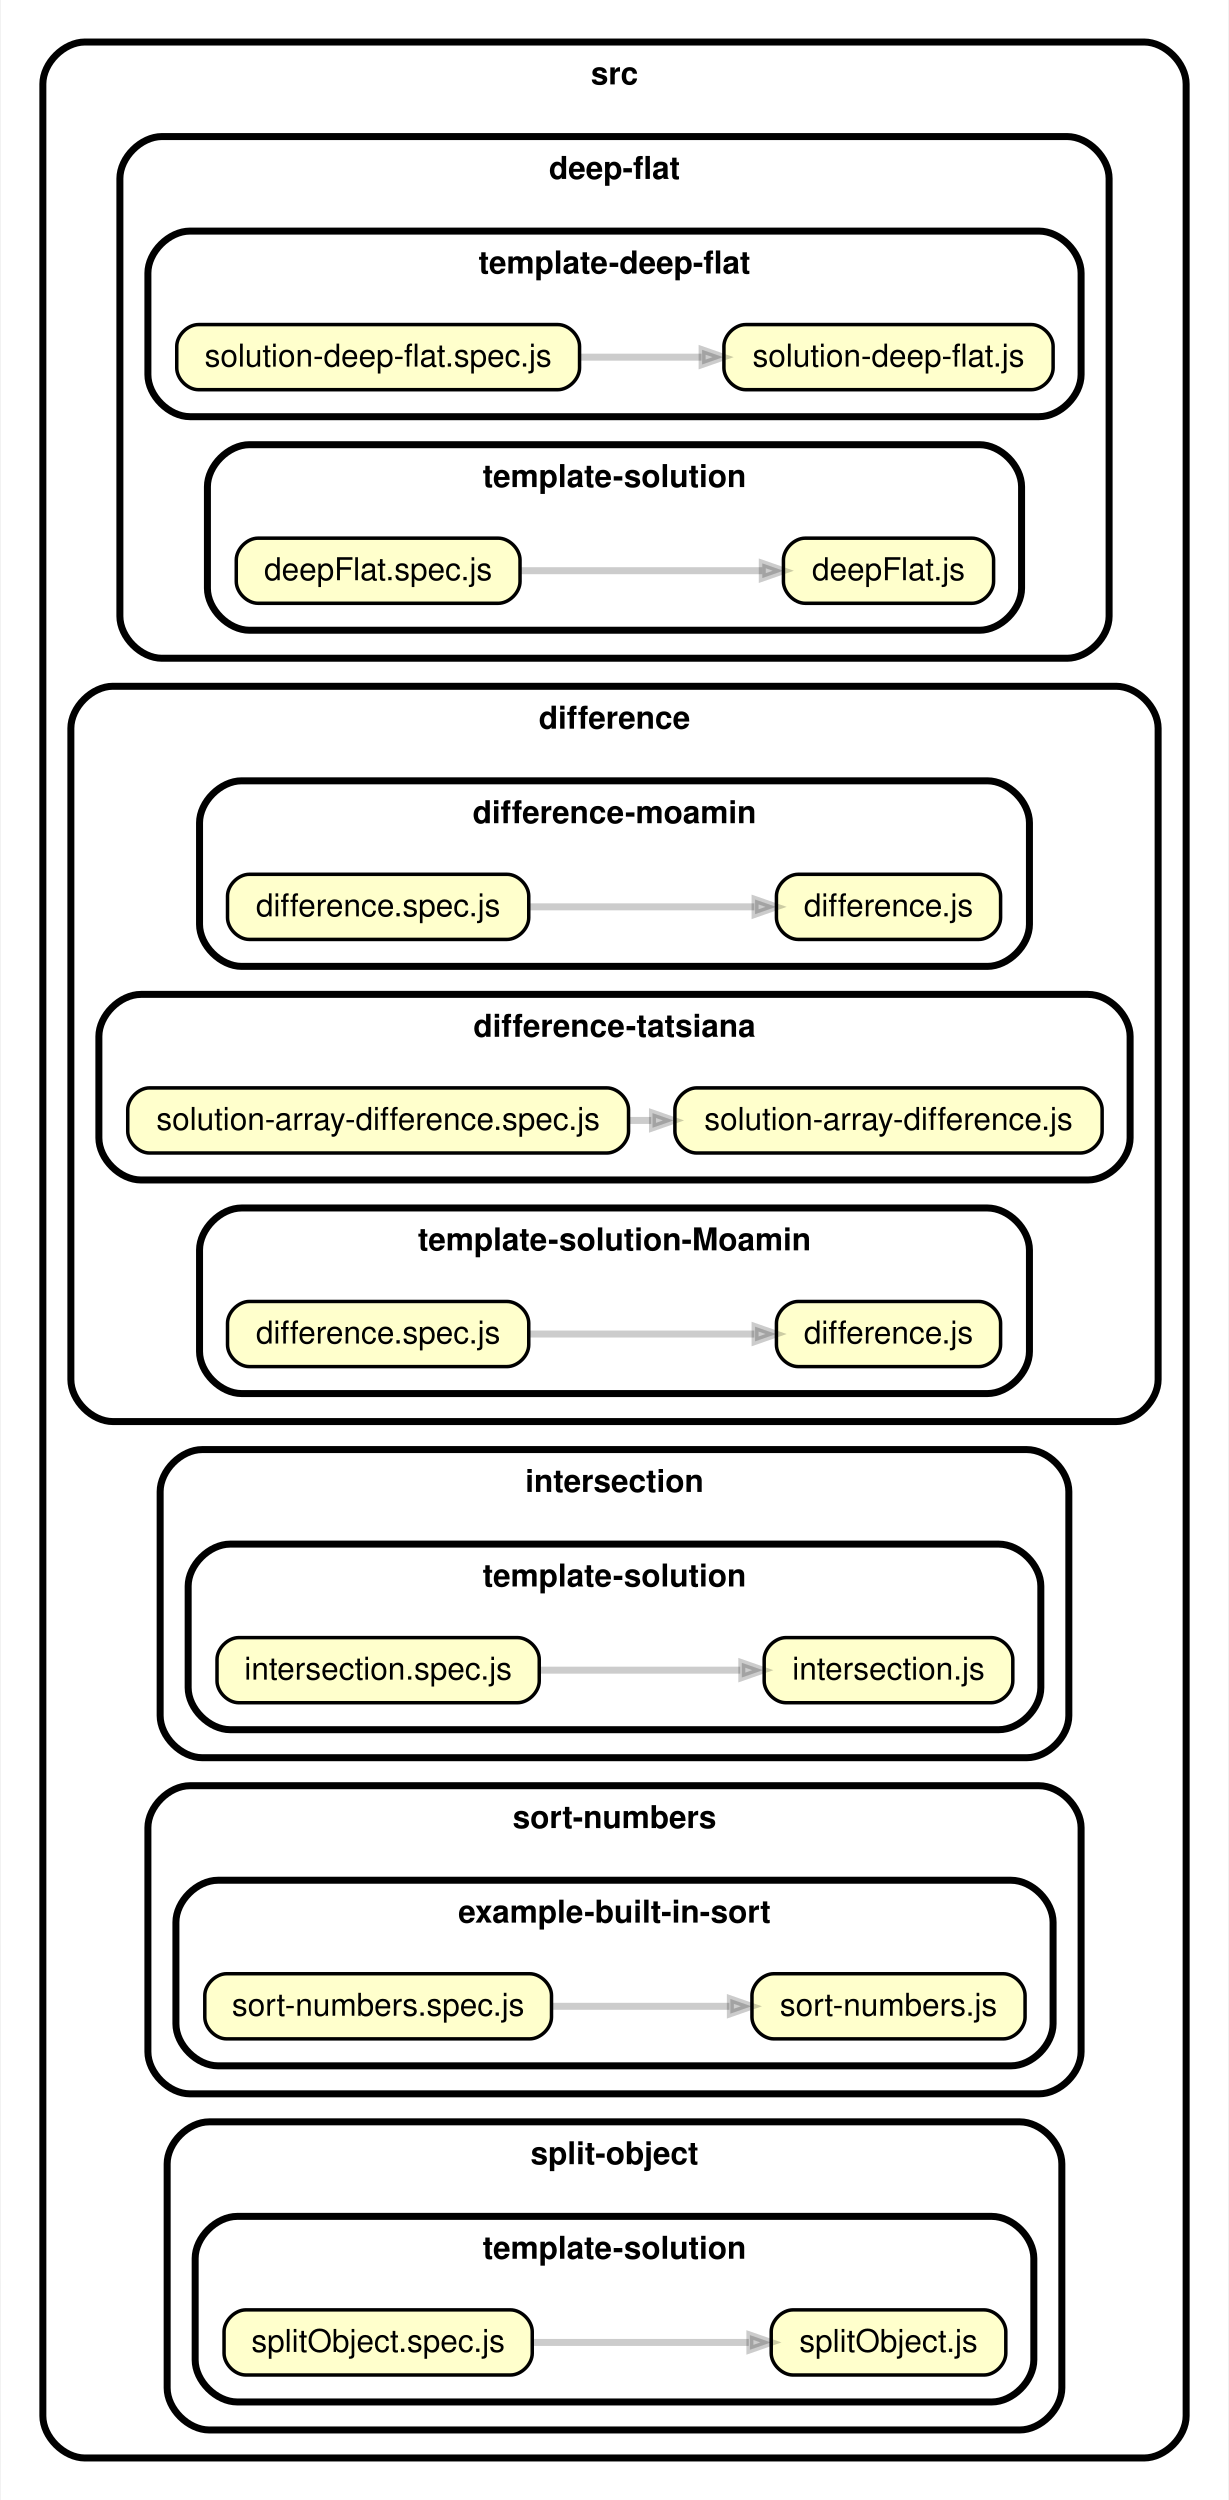
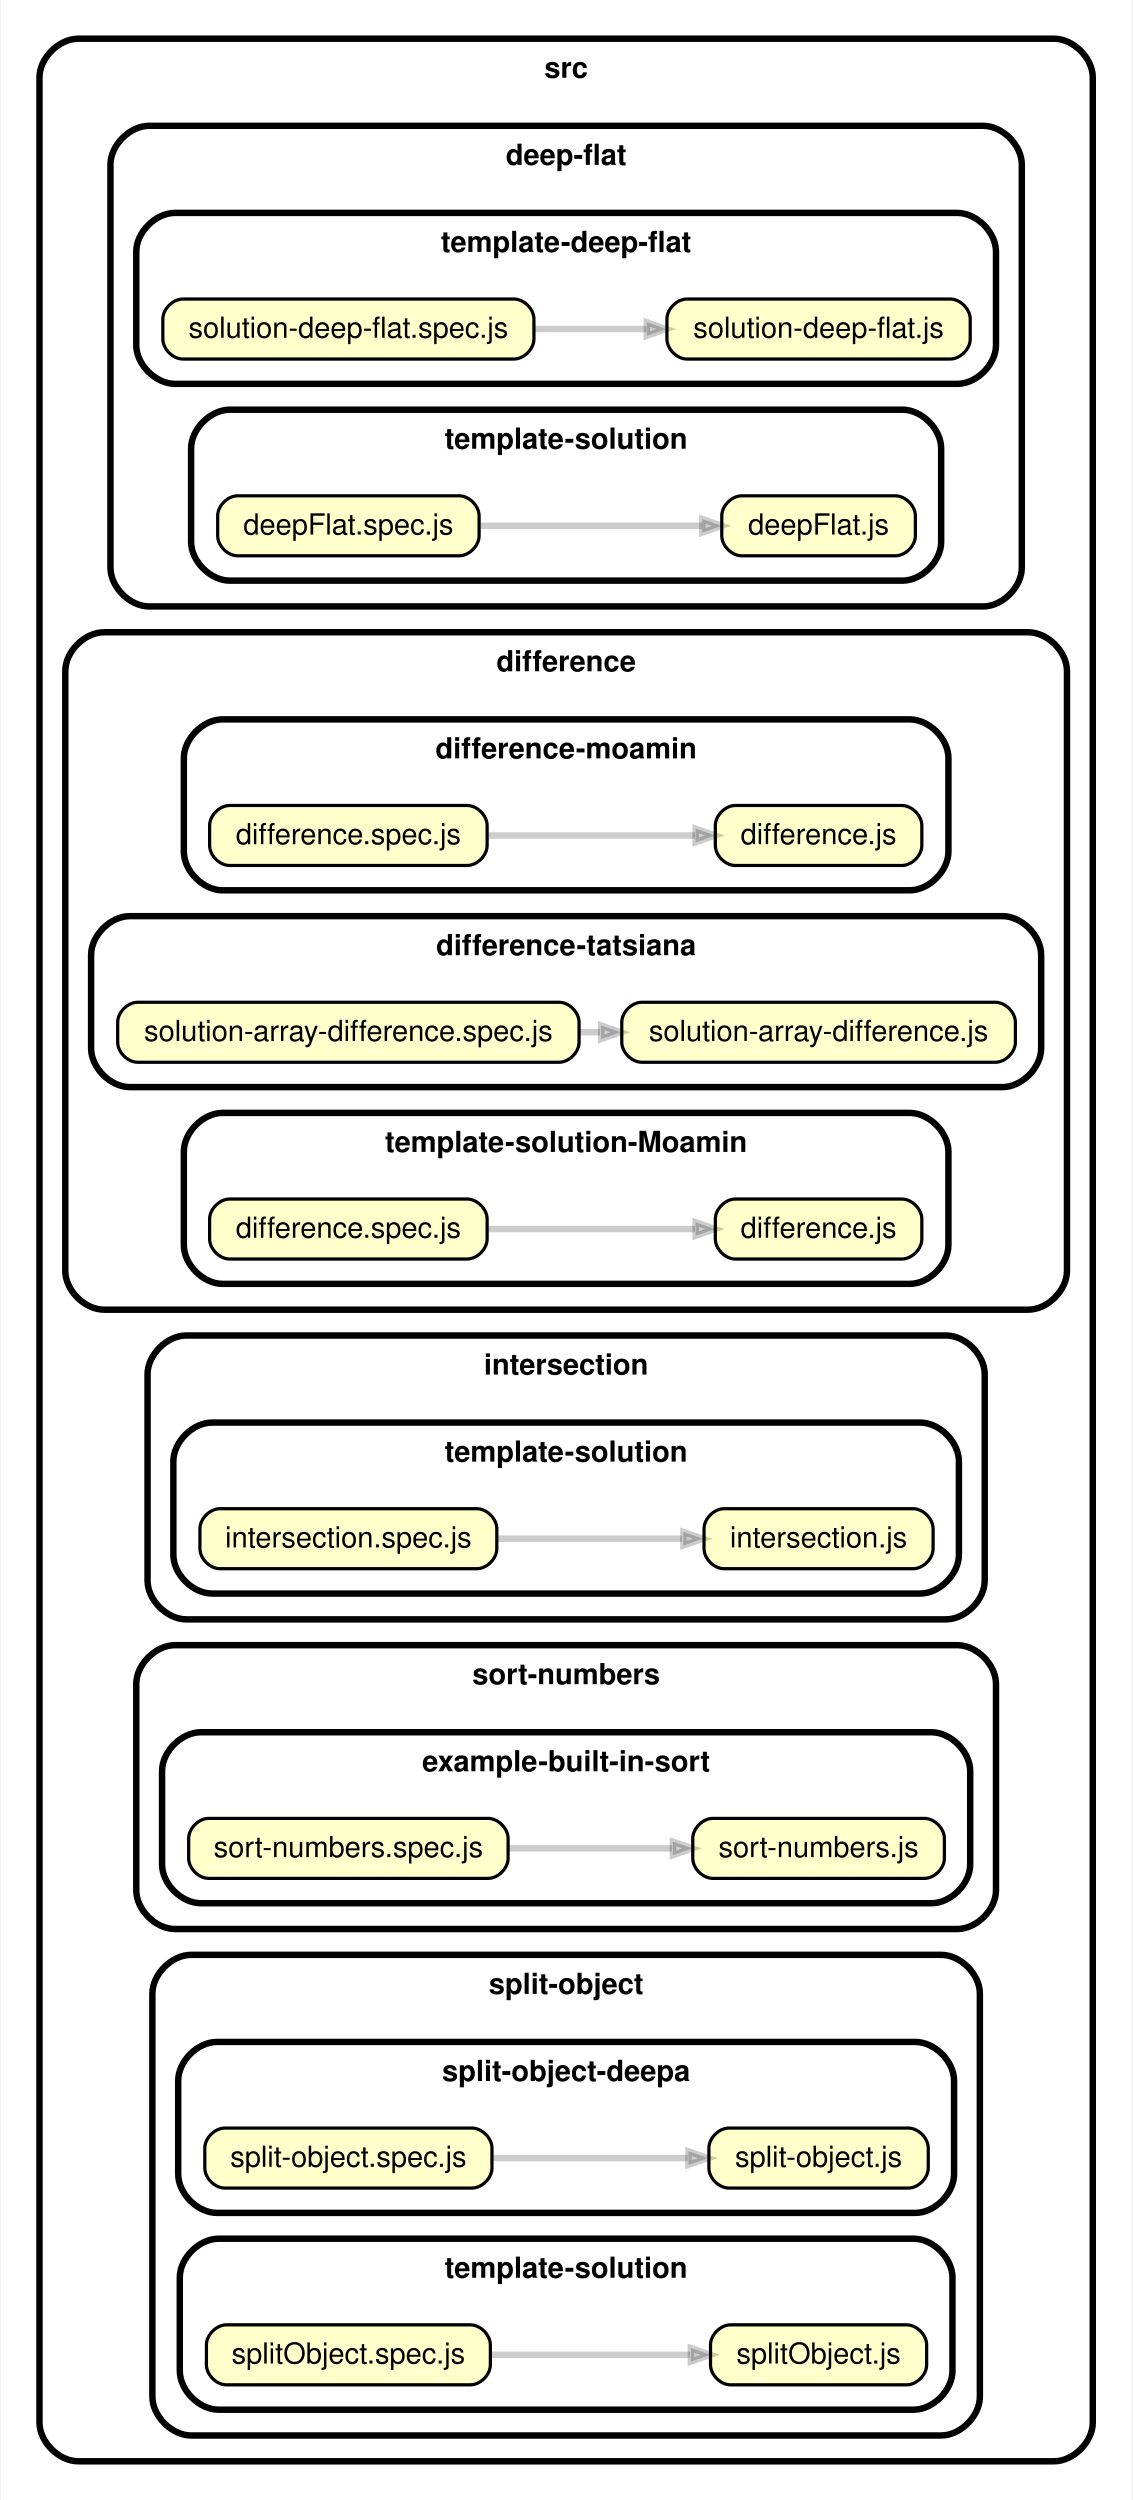
- <svg xmlns="http://www.w3.org/2000/svg" xmlns:xlink="http://www.w3.org/1999/xlink" width="351pt" height="714pt" viewBox="0.00 0.00 350.52 714.00">
-   <g id="graph0" class="graph" transform="scale(1 1) rotate(0) translate(4 710)">
-     <polygon fill="white" stroke="transparent" points="-4,4 -4,-710 346.52,-710 346.52,4 -4,4" />
+ <svg xmlns="http://www.w3.org/2000/svg" xmlns:xlink="http://www.w3.org/1999/xlink" width="351pt" height="775pt" viewBox="0.00 0.00 350.52 775.00">
+   <g id="graph0" class="graph" transform="scale(1 1) rotate(0) translate(4 771)">
+     <polygon fill="white" stroke="transparent" points="-4,4 -4,-771 346.52,-771 346.52,4 -4,4" />
    <g id="clust1" class="cluster">
-       <path fill="#ffffff" stroke="black" stroke-width="2" d="M20,-8C20,-8 322.52,-8 322.52,-8 328.52,-8 334.52,-14 334.52,-20 334.52,-20 334.52,-686 334.52,-686 334.52,-692 328.52,-698 322.52,-698 322.52,-698 20,-698 20,-698 14,-698 8,-692 8,-686 8,-686 8,-20 8,-20 8,-14 14,-8 20,-8" />
-       <text text-anchor="middle" x="171.26" y="-685.9" font-family="Helvetica,sans-Serif" font-weight="bold" font-size="9.00">src</text>
+       <path fill="#ffffff" stroke="black" stroke-width="2" d="M20,-8C20,-8 322.52,-8 322.52,-8 328.52,-8 334.52,-14 334.52,-20 334.52,-20 334.52,-747 334.52,-747 334.52,-753 328.52,-759 322.52,-759 322.52,-759 20,-759 20,-759 14,-759 8,-753 8,-747 8,-747 8,-20 8,-20 8,-14 14,-8 20,-8" />
+       <text text-anchor="middle" x="171.26" y="-746.9" font-family="Helvetica,sans-Serif" font-weight="bold" font-size="9.00">src</text>
    </g>
    <g id="clust2" class="cluster">
-       <path fill="#ffffff" stroke="black" stroke-width="2" d="M42,-522C42,-522 300.52,-522 300.52,-522 306.52,-522 312.52,-528 312.52,-534 312.52,-534 312.52,-659 312.52,-659 312.52,-665 306.52,-671 300.52,-671 300.52,-671 42,-671 42,-671 36,-671 30,-665 30,-659 30,-659 30,-534 30,-534 30,-528 36,-522 42,-522" />
-       <text text-anchor="middle" x="171.26" y="-658.9" font-family="Helvetica,sans-Serif" font-weight="bold" font-size="9.00">deep-flat</text>
+       <path fill="#ffffff" stroke="black" stroke-width="2" d="M42,-583C42,-583 300.52,-583 300.52,-583 306.52,-583 312.52,-589 312.52,-595 312.52,-595 312.52,-720 312.52,-720 312.52,-726 306.52,-732 300.52,-732 300.52,-732 42,-732 42,-732 36,-732 30,-726 30,-720 30,-720 30,-595 30,-595 30,-589 36,-583 42,-583" />
+       <text text-anchor="middle" x="171.26" y="-719.9" font-family="Helvetica,sans-Serif" font-weight="bold" font-size="9.00">deep-flat</text>
    </g>
    <g id="clust3" class="cluster">
-       <path fill="#ffffff" stroke="black" stroke-width="2" d="M50,-591C50,-591 292.52,-591 292.52,-591 298.52,-591 304.52,-597 304.52,-603 304.52,-603 304.52,-632 304.52,-632 304.52,-638 298.52,-644 292.52,-644 292.52,-644 50,-644 50,-644 44,-644 38,-638 38,-632 38,-632 38,-603 38,-603 38,-597 44,-591 50,-591" />
-       <text text-anchor="middle" x="171.26" y="-631.9" font-family="Helvetica,sans-Serif" font-weight="bold" font-size="9.00">template-deep-flat</text>
+       <path fill="#ffffff" stroke="black" stroke-width="2" d="M50,-652C50,-652 292.52,-652 292.52,-652 298.52,-652 304.52,-658 304.52,-664 304.52,-664 304.52,-693 304.52,-693 304.52,-699 298.52,-705 292.52,-705 292.52,-705 50,-705 50,-705 44,-705 38,-699 38,-693 38,-693 38,-664 38,-664 38,-658 44,-652 50,-652" />
+       <text text-anchor="middle" x="171.26" y="-692.9" font-family="Helvetica,sans-Serif" font-weight="bold" font-size="9.00">template-deep-flat</text>
    </g>
    <g id="clust4" class="cluster">
-       <path fill="#ffffff" stroke="black" stroke-width="2" d="M67,-530C67,-530 275.52,-530 275.52,-530 281.52,-530 287.52,-536 287.52,-542 287.52,-542 287.52,-571 287.52,-571 287.52,-577 281.52,-583 275.52,-583 275.52,-583 67,-583 67,-583 61,-583 55,-577 55,-571 55,-571 55,-542 55,-542 55,-536 61,-530 67,-530" />
-       <text text-anchor="middle" x="171.26" y="-570.9" font-family="Helvetica,sans-Serif" font-weight="bold" font-size="9.00">template-solution</text>
+       <path fill="#ffffff" stroke="black" stroke-width="2" d="M67,-591C67,-591 275.52,-591 275.52,-591 281.52,-591 287.52,-597 287.52,-603 287.52,-603 287.52,-632 287.52,-632 287.52,-638 281.52,-644 275.52,-644 275.52,-644 67,-644 67,-644 61,-644 55,-638 55,-632 55,-632 55,-603 55,-603 55,-597 61,-591 67,-591" />
+       <text text-anchor="middle" x="171.26" y="-631.9" font-family="Helvetica,sans-Serif" font-weight="bold" font-size="9.00">template-solution</text>
    </g>
    <g id="clust5" class="cluster">
-       <path fill="#ffffff" stroke="black" stroke-width="2" d="M28,-304C28,-304 314.52,-304 314.52,-304 320.52,-304 326.52,-310 326.52,-316 326.52,-316 326.52,-502 326.52,-502 326.52,-508 320.52,-514 314.52,-514 314.52,-514 28,-514 28,-514 22,-514 16,-508 16,-502 16,-502 16,-316 16,-316 16,-310 22,-304 28,-304" />
-       <text text-anchor="middle" x="171.26" y="-501.9" font-family="Helvetica,sans-Serif" font-weight="bold" font-size="9.00">difference</text>
+       <path fill="#ffffff" stroke="black" stroke-width="2" d="M28,-365C28,-365 314.52,-365 314.52,-365 320.52,-365 326.52,-371 326.52,-377 326.52,-377 326.52,-563 326.52,-563 326.52,-569 320.52,-575 314.52,-575 314.52,-575 28,-575 28,-575 22,-575 16,-569 16,-563 16,-563 16,-377 16,-377 16,-371 22,-365 28,-365" />
+       <text text-anchor="middle" x="171.26" y="-562.9" font-family="Helvetica,sans-Serif" font-weight="bold" font-size="9.00">difference</text>
    </g>
    <g id="clust6" class="cluster">
-       <path fill="#ffffff" stroke="black" stroke-width="2" d="M64.75,-434C64.75,-434 277.77,-434 277.77,-434 283.77,-434 289.77,-440 289.77,-446 289.77,-446 289.77,-475 289.77,-475 289.77,-481 283.77,-487 277.77,-487 277.77,-487 64.75,-487 64.75,-487 58.75,-487 52.75,-481 52.75,-475 52.75,-475 52.75,-446 52.75,-446 52.75,-440 58.75,-434 64.75,-434" />
-       <text text-anchor="middle" x="171.26" y="-474.9" font-family="Helvetica,sans-Serif" font-weight="bold" font-size="9.00">difference-moamin</text>
+       <path fill="#ffffff" stroke="black" stroke-width="2" d="M64.75,-495C64.75,-495 277.77,-495 277.77,-495 283.77,-495 289.77,-501 289.77,-507 289.77,-507 289.77,-536 289.77,-536 289.77,-542 283.77,-548 277.77,-548 277.77,-548 64.75,-548 64.75,-548 58.75,-548 52.75,-542 52.75,-536 52.75,-536 52.75,-507 52.75,-507 52.75,-501 58.75,-495 64.75,-495" />
+       <text text-anchor="middle" x="171.26" y="-535.9" font-family="Helvetica,sans-Serif" font-weight="bold" font-size="9.00">difference-moamin</text>
    </g>
    <g id="clust7" class="cluster">
-       <path fill="#ffffff" stroke="black" stroke-width="2" d="M36,-373C36,-373 306.52,-373 306.52,-373 312.52,-373 318.52,-379 318.52,-385 318.52,-385 318.52,-414 318.52,-414 318.52,-420 312.52,-426 306.52,-426 306.52,-426 36,-426 36,-426 30,-426 24,-420 24,-414 24,-414 24,-385 24,-385 24,-379 30,-373 36,-373" />
-       <text text-anchor="middle" x="171.26" y="-413.9" font-family="Helvetica,sans-Serif" font-weight="bold" font-size="9.00">difference-tatsiana</text>
+       <path fill="#ffffff" stroke="black" stroke-width="2" d="M36,-434C36,-434 306.52,-434 306.52,-434 312.52,-434 318.52,-440 318.52,-446 318.52,-446 318.52,-475 318.52,-475 318.52,-481 312.52,-487 306.52,-487 306.52,-487 36,-487 36,-487 30,-487 24,-481 24,-475 24,-475 24,-446 24,-446 24,-440 30,-434 36,-434" />
+       <text text-anchor="middle" x="171.26" y="-474.9" font-family="Helvetica,sans-Serif" font-weight="bold" font-size="9.00">difference-tatsiana</text>
    </g>
    <g id="clust8" class="cluster">
-       <path fill="#ffffff" stroke="black" stroke-width="2" d="M64.75,-312C64.75,-312 277.77,-312 277.77,-312 283.77,-312 289.77,-318 289.77,-324 289.77,-324 289.77,-353 289.77,-353 289.77,-359 283.77,-365 277.77,-365 277.77,-365 64.75,-365 64.75,-365 58.75,-365 52.75,-359 52.75,-353 52.75,-353 52.75,-324 52.75,-324 52.75,-318 58.75,-312 64.75,-312" />
-       <text text-anchor="middle" x="171.26" y="-352.9" font-family="Helvetica,sans-Serif" font-weight="bold" font-size="9.00">template-solution-Moamin</text>
+       <path fill="#ffffff" stroke="black" stroke-width="2" d="M64.75,-373C64.75,-373 277.77,-373 277.77,-373 283.77,-373 289.77,-379 289.77,-385 289.77,-385 289.77,-414 289.77,-414 289.77,-420 283.77,-426 277.77,-426 277.77,-426 64.75,-426 64.75,-426 58.75,-426 52.75,-420 52.75,-414 52.75,-414 52.75,-385 52.75,-385 52.75,-379 58.75,-373 64.75,-373" />
+       <text text-anchor="middle" x="171.26" y="-413.9" font-family="Helvetica,sans-Serif" font-weight="bold" font-size="9.00">template-solution-Moamin</text>
    </g>
    <g id="clust9" class="cluster">
-       <path fill="#ffffff" stroke="black" stroke-width="2" d="M53.5,-208C53.5,-208 289.02,-208 289.02,-208 295.02,-208 301.02,-214 301.02,-220 301.02,-220 301.02,-284 301.02,-284 301.02,-290 295.02,-296 289.02,-296 289.02,-296 53.5,-296 53.5,-296 47.5,-296 41.5,-290 41.5,-284 41.5,-284 41.5,-220 41.5,-220 41.5,-214 47.5,-208 53.5,-208" />
-       <text text-anchor="middle" x="171.26" y="-283.9" font-family="Helvetica,sans-Serif" font-weight="bold" font-size="9.00">intersection</text>
+       <path fill="#ffffff" stroke="black" stroke-width="2" d="M53.5,-269C53.5,-269 289.02,-269 289.02,-269 295.02,-269 301.02,-275 301.02,-281 301.02,-281 301.02,-345 301.02,-345 301.02,-351 295.02,-357 289.02,-357 289.02,-357 53.5,-357 53.5,-357 47.5,-357 41.5,-351 41.5,-345 41.5,-345 41.5,-281 41.5,-281 41.5,-275 47.5,-269 53.5,-269" />
+       <text text-anchor="middle" x="171.26" y="-344.9" font-family="Helvetica,sans-Serif" font-weight="bold" font-size="9.00">intersection</text>
    </g>
    <g id="clust10" class="cluster">
-       <path fill="#ffffff" stroke="black" stroke-width="2" d="M61.5,-216C61.5,-216 281.02,-216 281.02,-216 287.02,-216 293.02,-222 293.02,-228 293.02,-228 293.02,-257 293.02,-257 293.02,-263 287.02,-269 281.02,-269 281.02,-269 61.5,-269 61.5,-269 55.5,-269 49.5,-263 49.5,-257 49.5,-257 49.5,-228 49.5,-228 49.5,-222 55.5,-216 61.5,-216" />
-       <text text-anchor="middle" x="171.26" y="-256.9" font-family="Helvetica,sans-Serif" font-weight="bold" font-size="9.00">template-solution</text>
+       <path fill="#ffffff" stroke="black" stroke-width="2" d="M61.5,-277C61.5,-277 281.02,-277 281.02,-277 287.02,-277 293.02,-283 293.02,-289 293.02,-289 293.02,-318 293.02,-318 293.02,-324 287.02,-330 281.02,-330 281.02,-330 61.5,-330 61.5,-330 55.5,-330 49.5,-324 49.5,-318 49.5,-318 49.5,-289 49.5,-289 49.5,-283 55.5,-277 61.5,-277" />
+       <text text-anchor="middle" x="171.26" y="-317.9" font-family="Helvetica,sans-Serif" font-weight="bold" font-size="9.00">template-solution</text>
    </g>
    <g id="clust11" class="cluster">
-       <path fill="#ffffff" stroke="black" stroke-width="2" d="M50,-112C50,-112 292.52,-112 292.52,-112 298.52,-112 304.52,-118 304.52,-124 304.52,-124 304.52,-188 304.52,-188 304.52,-194 298.52,-200 292.52,-200 292.52,-200 50,-200 50,-200 44,-200 38,-194 38,-188 38,-188 38,-124 38,-124 38,-118 44,-112 50,-112" />
-       <text text-anchor="middle" x="171.26" y="-187.9" font-family="Helvetica,sans-Serif" font-weight="bold" font-size="9.00">sort-numbers</text>
+       <path fill="#ffffff" stroke="black" stroke-width="2" d="M50,-173C50,-173 292.52,-173 292.52,-173 298.52,-173 304.52,-179 304.52,-185 304.52,-185 304.52,-249 304.52,-249 304.52,-255 298.52,-261 292.52,-261 292.52,-261 50,-261 50,-261 44,-261 38,-255 38,-249 38,-249 38,-185 38,-185 38,-179 44,-173 50,-173" />
+       <text text-anchor="middle" x="171.26" y="-248.9" font-family="Helvetica,sans-Serif" font-weight="bold" font-size="9.00">sort-numbers</text>
    </g>
    <g id="clust12" class="cluster">
-       <path fill="#ffffff" stroke="black" stroke-width="2" d="M58,-120C58,-120 284.52,-120 284.52,-120 290.52,-120 296.52,-126 296.52,-132 296.52,-132 296.52,-161 296.52,-161 296.52,-167 290.52,-173 284.52,-173 284.52,-173 58,-173 58,-173 52,-173 46,-167 46,-161 46,-161 46,-132 46,-132 46,-126 52,-120 58,-120" />
-       <text text-anchor="middle" x="171.26" y="-160.9" font-family="Helvetica,sans-Serif" font-weight="bold" font-size="9.00">example-built-in-sort</text>
+       <path fill="#ffffff" stroke="black" stroke-width="2" d="M58,-181C58,-181 284.52,-181 284.52,-181 290.52,-181 296.52,-187 296.52,-193 296.52,-193 296.52,-222 296.52,-222 296.52,-228 290.52,-234 284.52,-234 284.52,-234 58,-234 58,-234 52,-234 46,-228 46,-222 46,-222 46,-193 46,-193 46,-187 52,-181 58,-181" />
+       <text text-anchor="middle" x="171.26" y="-221.9" font-family="Helvetica,sans-Serif" font-weight="bold" font-size="9.00">example-built-in-sort</text>
    </g>
    <g id="clust13" class="cluster">
-       <path fill="#ffffff" stroke="black" stroke-width="2" d="M55.5,-16C55.5,-16 287.02,-16 287.02,-16 293.02,-16 299.02,-22 299.02,-28 299.02,-28 299.02,-92 299.02,-92 299.02,-98 293.02,-104 287.02,-104 287.02,-104 55.5,-104 55.5,-104 49.5,-104 43.5,-98 43.5,-92 43.5,-92 43.5,-28 43.5,-28 43.5,-22 49.5,-16 55.5,-16" />
-       <text text-anchor="middle" x="171.26" y="-91.9" font-family="Helvetica,sans-Serif" font-weight="bold" font-size="9.00">split-object</text>
+       <path fill="#ffffff" stroke="black" stroke-width="2" d="M55,-16C55,-16 287.52,-16 287.52,-16 293.52,-16 299.52,-22 299.52,-28 299.52,-28 299.52,-153 299.52,-153 299.52,-159 293.52,-165 287.52,-165 287.52,-165 55,-165 55,-165 49,-165 43,-159 43,-153 43,-153 43,-28 43,-28 43,-22 49,-16 55,-16" />
+       <text text-anchor="middle" x="171.26" y="-152.9" font-family="Helvetica,sans-Serif" font-weight="bold" font-size="9.00">split-object</text>
    </g>
    <g id="clust14" class="cluster">
+       <path fill="#ffffff" stroke="black" stroke-width="2" d="M63,-85C63,-85 279.52,-85 279.52,-85 285.52,-85 291.52,-91 291.52,-97 291.52,-97 291.52,-126 291.52,-126 291.52,-132 285.52,-138 279.52,-138 279.52,-138 63,-138 63,-138 57,-138 51,-132 51,-126 51,-126 51,-97 51,-97 51,-91 57,-85 63,-85" />
+       <text text-anchor="middle" x="171.26" y="-125.9" font-family="Helvetica,sans-Serif" font-weight="bold" font-size="9.00">split-object-deepa</text>
+     </g>
+     <g id="clust15" class="cluster">
      <path fill="#ffffff" stroke="black" stroke-width="2" d="M63.5,-24C63.5,-24 279.02,-24 279.02,-24 285.02,-24 291.02,-30 291.02,-36 291.02,-36 291.02,-65 291.02,-65 291.02,-71 285.02,-77 279.02,-77 279.02,-77 63.5,-77 63.5,-77 57.5,-77 51.5,-71 51.5,-65 51.5,-65 51.5,-36 51.5,-36 51.5,-30 57.5,-24 63.5,-24" />
      <text text-anchor="middle" x="171.26" y="-64.9" font-family="Helvetica,sans-Serif" font-weight="bold" font-size="9.00">template-solution</text>
    </g>
    <g id="node1" class="node">
      <g id="a_node1">
        <a xlink:href="../src/deep-flat/template-deep-flat/solution-deep-flat.js" xlink:title="solution-deep-flat.js">
-           <path fill="#ffffcc" stroke="black" d="M290.33,-617.3C290.33,-617.3 208.71,-617.3 208.71,-617.3 205.61,-617.3 202.51,-614.2 202.51,-611.1 202.51,-611.1 202.51,-604.9 202.51,-604.9 202.51,-601.8 205.61,-598.7 208.71,-598.7 208.71,-598.7 290.33,-598.7 290.33,-598.7 293.43,-598.7 296.53,-601.8 296.53,-604.9 296.53,-604.9 296.53,-611.1 296.53,-611.1 296.53,-614.2 293.43,-617.3 290.33,-617.3" />
-           <text text-anchor="middle" x="249.52" y="-605.3" font-family="Helvetica,sans-Serif" font-size="9.00">solution-deep-flat.js</text>
+           <path fill="#ffffcc" stroke="black" d="M290.33,-678.3C290.33,-678.3 208.71,-678.3 208.71,-678.3 205.61,-678.3 202.51,-675.2 202.51,-672.1 202.51,-672.1 202.51,-665.9 202.51,-665.9 202.51,-662.8 205.61,-659.7 208.71,-659.7 208.71,-659.7 290.33,-659.7 290.33,-659.7 293.43,-659.7 296.53,-662.8 296.53,-665.9 296.53,-665.9 296.53,-672.1 296.53,-672.1 296.53,-675.2 293.43,-678.3 290.33,-678.3" />
+           <text text-anchor="middle" x="249.52" y="-666.3" font-family="Helvetica,sans-Serif" font-size="9.00">solution-deep-flat.js</text>
        </a>
      </g>
    </g>
    <g id="node2" class="node">
      <g id="a_node2">
        <a xlink:href="../src/deep-flat/template-deep-flat/solution-deep-flat.spec.js" xlink:title="solution-deep-flat.spec.js">
-           <path fill="#ffffcc" stroke="black" d="M155.08,-617.3C155.08,-617.3 52.44,-617.3 52.44,-617.3 49.34,-617.3 46.24,-614.2 46.24,-611.1 46.24,-611.1 46.24,-604.9 46.24,-604.9 46.24,-601.8 49.34,-598.7 52.44,-598.7 52.44,-598.7 155.08,-598.7 155.08,-598.7 158.18,-598.7 161.28,-601.8 161.28,-604.9 161.28,-604.9 161.28,-611.1 161.28,-611.1 161.28,-614.2 158.18,-617.3 155.08,-617.3" />
-           <text text-anchor="middle" x="103.76" y="-605.3" font-family="Helvetica,sans-Serif" font-size="9.00">solution-deep-flat.spec.js</text>
+           <path fill="#ffffcc" stroke="black" d="M155.08,-678.3C155.08,-678.3 52.44,-678.3 52.44,-678.3 49.34,-678.3 46.24,-675.2 46.24,-672.1 46.24,-672.1 46.24,-665.9 46.24,-665.9 46.24,-662.8 49.34,-659.7 52.44,-659.7 52.44,-659.7 155.08,-659.7 155.08,-659.7 158.18,-659.7 161.28,-662.8 161.28,-665.9 161.28,-665.9 161.28,-672.1 161.28,-672.1 161.28,-675.2 158.18,-678.3 155.08,-678.3" />
+           <text text-anchor="middle" x="103.76" y="-666.3" font-family="Helvetica,sans-Serif" font-size="9.00">solution-deep-flat.spec.js</text>
        </a>
      </g>
    </g>
    <g id="edge1" class="edge">
-       <path fill="none" stroke="#000000" stroke-width="2" stroke-opacity="0.2" d="M161.58,-608C172.97,-608 184.88,-608 196.12,-608" />
-       <polygon fill="#000000" fill-opacity="0.2" stroke="#000000" stroke-width="2" stroke-opacity="0.2" points="196.28,-610.1 202.28,-608 196.28,-605.9 196.28,-610.1" />
+       <path fill="none" stroke="#000000" stroke-width="2" stroke-opacity="0.2" d="M161.58,-669C172.97,-669 184.88,-669 196.12,-669" />
+       <polygon fill="#000000" fill-opacity="0.2" stroke="#000000" stroke-width="2" stroke-opacity="0.2" points="196.28,-671.1 202.28,-669 196.28,-666.9 196.28,-671.1" />
    </g>
    <g id="node3" class="node">
      <g id="a_node3">
        <a xlink:href="../src/deep-flat/template-solution/deepFlat.js" xlink:title="deepFlat.js">
-           <path fill="#ffffcc" stroke="black" d="M273.33,-556.3C273.33,-556.3 225.71,-556.3 225.71,-556.3 222.61,-556.3 219.51,-553.2 219.51,-550.1 219.51,-550.1 219.51,-543.9 219.51,-543.9 219.51,-540.8 222.61,-537.7 225.71,-537.7 225.71,-537.7 273.33,-537.7 273.33,-537.7 276.43,-537.7 279.53,-540.8 279.53,-543.9 279.53,-543.9 279.53,-550.1 279.53,-550.1 279.53,-553.2 276.43,-556.3 273.33,-556.3" />
-           <text text-anchor="middle" x="249.52" y="-544.3" font-family="Helvetica,sans-Serif" font-size="9.00">deepFlat.js</text>
+           <path fill="#ffffcc" stroke="black" d="M273.33,-617.3C273.33,-617.3 225.71,-617.3 225.71,-617.3 222.61,-617.3 219.51,-614.2 219.51,-611.1 219.51,-611.1 219.51,-604.9 219.51,-604.9 219.51,-601.8 222.61,-598.7 225.71,-598.7 225.71,-598.7 273.33,-598.7 273.33,-598.7 276.43,-598.7 279.53,-601.8 279.53,-604.9 279.53,-604.9 279.53,-611.1 279.53,-611.1 279.53,-614.2 276.43,-617.3 273.33,-617.3" />
+           <text text-anchor="middle" x="249.52" y="-605.3" font-family="Helvetica,sans-Serif" font-size="9.00">deepFlat.js</text>
        </a>
      </g>
    </g>
    <g id="node4" class="node">
      <g id="a_node4">
        <a xlink:href="../src/deep-flat/template-solution/deepFlat.spec.js" xlink:title="deepFlat.spec.js">
-           <path fill="#ffffcc" stroke="black" d="M138.08,-556.3C138.08,-556.3 69.44,-556.3 69.44,-556.3 66.34,-556.3 63.24,-553.2 63.24,-550.1 63.24,-550.1 63.24,-543.9 63.24,-543.9 63.24,-540.8 66.34,-537.7 69.44,-537.7 69.44,-537.7 138.08,-537.7 138.08,-537.7 141.18,-537.7 144.28,-540.8 144.28,-543.9 144.28,-543.9 144.28,-550.1 144.28,-550.1 144.28,-553.2 141.18,-556.3 138.08,-556.3" />
-           <text text-anchor="middle" x="103.76" y="-544.3" font-family="Helvetica,sans-Serif" font-size="9.00">deepFlat.spec.js</text>
+           <path fill="#ffffcc" stroke="black" d="M138.08,-617.3C138.08,-617.3 69.44,-617.3 69.44,-617.3 66.34,-617.3 63.24,-614.2 63.24,-611.1 63.24,-611.1 63.24,-604.9 63.24,-604.9 63.24,-601.8 66.34,-598.7 69.44,-598.7 69.44,-598.7 138.08,-598.7 138.08,-598.7 141.18,-598.7 144.28,-601.8 144.28,-604.9 144.28,-604.9 144.28,-611.1 144.28,-611.1 144.28,-614.2 141.18,-617.3 138.08,-617.3" />
+           <text text-anchor="middle" x="103.76" y="-605.3" font-family="Helvetica,sans-Serif" font-size="9.00">deepFlat.spec.js</text>
        </a>
      </g>
    </g>
    <g id="edge2" class="edge">
-       <path fill="none" stroke="#000000" stroke-width="2" stroke-opacity="0.2" d="M144.42,-547C166.06,-547 192.6,-547 213.47,-547" />
-       <polygon fill="#000000" fill-opacity="0.2" stroke="#000000" stroke-width="2" stroke-opacity="0.2" points="213.47,-549.1 219.47,-547 213.47,-544.9 213.47,-549.1" />
+       <path fill="none" stroke="#000000" stroke-width="2" stroke-opacity="0.2" d="M144.42,-608C166.06,-608 192.6,-608 213.47,-608" />
+       <polygon fill="#000000" fill-opacity="0.2" stroke="#000000" stroke-width="2" stroke-opacity="0.2" points="213.47,-610.1 219.47,-608 213.47,-605.9 213.47,-610.1" />
    </g>
    <g id="node5" class="node">
      <g id="a_node5">
        <a xlink:href="../src/difference/difference-moamin/difference.js" xlink:title="difference.js">
-           <path fill="#ffffcc" stroke="black" d="M275.33,-460.3C275.33,-460.3 223.71,-460.3 223.71,-460.3 220.61,-460.3 217.51,-457.2 217.51,-454.1 217.51,-454.1 217.51,-447.9 217.51,-447.9 217.51,-444.8 220.61,-441.7 223.71,-441.7 223.71,-441.7 275.33,-441.7 275.33,-441.7 278.43,-441.7 281.53,-444.8 281.53,-447.9 281.53,-447.9 281.53,-454.1 281.53,-454.1 281.53,-457.2 278.43,-460.3 275.33,-460.3" />
-           <text text-anchor="middle" x="249.52" y="-448.3" font-family="Helvetica,sans-Serif" font-size="9.00">difference.js</text>
+           <path fill="#ffffcc" stroke="black" d="M275.33,-521.3C275.33,-521.3 223.71,-521.3 223.71,-521.3 220.61,-521.3 217.51,-518.2 217.51,-515.1 217.51,-515.1 217.51,-508.9 217.51,-508.9 217.51,-505.8 220.61,-502.7 223.71,-502.7 223.71,-502.7 275.33,-502.7 275.33,-502.7 278.43,-502.7 281.53,-505.8 281.53,-508.9 281.53,-508.9 281.53,-515.1 281.53,-515.1 281.53,-518.2 278.43,-521.3 275.33,-521.3" />
+           <text text-anchor="middle" x="249.52" y="-509.3" font-family="Helvetica,sans-Serif" font-size="9.00">difference.js</text>
        </a>
      </g>
    </g>
    <g id="node6" class="node">
      <g id="a_node6">
        <a xlink:href="../src/difference/difference-moamin/difference.spec.js" xlink:title="difference.spec.js">
-           <path fill="#ffffcc" stroke="black" d="M140.57,-460.3C140.57,-460.3 66.94,-460.3 66.94,-460.3 63.84,-460.3 60.74,-457.2 60.74,-454.1 60.74,-454.1 60.74,-447.9 60.74,-447.9 60.74,-444.8 63.84,-441.7 66.94,-441.7 66.94,-441.7 140.57,-441.7 140.57,-441.7 143.67,-441.7 146.77,-444.8 146.77,-447.9 146.77,-447.9 146.77,-454.1 146.77,-454.1 146.77,-457.2 143.67,-460.3 140.57,-460.3" />
-           <text text-anchor="middle" x="103.76" y="-448.3" font-family="Helvetica,sans-Serif" font-size="9.00">difference.spec.js</text>
+           <path fill="#ffffcc" stroke="black" d="M140.57,-521.3C140.57,-521.3 66.94,-521.3 66.94,-521.3 63.84,-521.3 60.74,-518.2 60.74,-515.1 60.74,-515.1 60.74,-508.9 60.74,-508.9 60.74,-505.8 63.84,-502.7 66.94,-502.7 66.94,-502.7 140.57,-502.7 140.57,-502.7 143.67,-502.7 146.77,-505.8 146.77,-508.9 146.77,-508.9 146.77,-515.1 146.77,-515.1 146.77,-518.2 143.67,-521.3 140.57,-521.3" />
+           <text text-anchor="middle" x="103.76" y="-509.3" font-family="Helvetica,sans-Serif" font-size="9.00">difference.spec.js</text>
        </a>
      </g>
    </g>
    <g id="edge3" class="edge">
-       <path fill="none" stroke="#000000" stroke-width="2" stroke-opacity="0.2" d="M147.11,-451C167.44,-451 191.58,-451 211.21,-451" />
-       <polygon fill="#000000" fill-opacity="0.2" stroke="#000000" stroke-width="2" stroke-opacity="0.2" points="211.41,-453.1 217.41,-451 211.41,-448.9 211.41,-453.1" />
+       <path fill="none" stroke="#000000" stroke-width="2" stroke-opacity="0.2" d="M147.11,-512C167.44,-512 191.58,-512 211.21,-512" />
+       <polygon fill="#000000" fill-opacity="0.2" stroke="#000000" stroke-width="2" stroke-opacity="0.2" points="211.41,-514.1 217.41,-512 211.41,-509.9 211.41,-514.1" />
    </g>
    <g id="node7" class="node">
      <g id="a_node7">
        <a xlink:href="../src/difference/difference-tatsiana/solution-array-difference.js" xlink:title="solution-array-difference.js">
-           <path fill="#ffffcc" stroke="black" d="M304.33,-399.3C304.33,-399.3 194.71,-399.3 194.71,-399.3 191.61,-399.3 188.51,-396.2 188.51,-393.1 188.51,-393.1 188.51,-386.9 188.51,-386.9 188.51,-383.8 191.61,-380.7 194.71,-380.7 194.71,-380.7 304.33,-380.7 304.33,-380.7 307.43,-380.7 310.53,-383.8 310.53,-386.9 310.53,-386.9 310.53,-393.1 310.53,-393.1 310.53,-396.2 307.43,-399.3 304.33,-399.3" />
-           <text text-anchor="middle" x="249.52" y="-387.3" font-family="Helvetica,sans-Serif" font-size="9.00">solution-array-difference.js</text>
+           <path fill="#ffffcc" stroke="black" d="M304.33,-460.3C304.33,-460.3 194.71,-460.3 194.71,-460.3 191.61,-460.3 188.51,-457.2 188.51,-454.1 188.51,-454.1 188.51,-447.9 188.51,-447.9 188.51,-444.8 191.61,-441.7 194.71,-441.7 194.71,-441.7 304.33,-441.7 304.33,-441.7 307.43,-441.7 310.53,-444.8 310.53,-447.9 310.53,-447.9 310.53,-454.1 310.53,-454.1 310.53,-457.2 307.43,-460.3 304.33,-460.3" />
+           <text text-anchor="middle" x="249.52" y="-448.3" font-family="Helvetica,sans-Serif" font-size="9.00">solution-array-difference.js</text>
        </a>
      </g>
    </g>
    <g id="node8" class="node">
      <g id="a_node8">
        <a xlink:href="../src/difference/difference-tatsiana/solution-array-difference.spec.js" xlink:title="solution-array-difference.spec.js">
-           <path fill="#ffffcc" stroke="black" d="M169.07,-399.3C169.07,-399.3 38.44,-399.3 38.44,-399.3 35.34,-399.3 32.24,-396.2 32.24,-393.1 32.24,-393.1 32.24,-386.9 32.24,-386.9 32.24,-383.8 35.34,-380.7 38.44,-380.7 38.44,-380.7 169.07,-380.7 169.07,-380.7 172.17,-380.7 175.27,-383.8 175.27,-386.9 175.27,-386.9 175.27,-393.1 175.27,-393.1 175.27,-396.2 172.17,-399.3 169.07,-399.3" />
-           <text text-anchor="middle" x="103.76" y="-387.3" font-family="Helvetica,sans-Serif" font-size="9.00">solution-array-difference.spec.js</text>
+           <path fill="#ffffcc" stroke="black" d="M169.07,-460.3C169.07,-460.3 38.44,-460.3 38.44,-460.3 35.34,-460.3 32.24,-457.2 32.24,-454.1 32.24,-454.1 32.24,-447.9 32.24,-447.9 32.24,-444.8 35.34,-441.7 38.44,-441.7 38.44,-441.7 169.07,-441.7 169.07,-441.7 172.17,-441.7 175.27,-444.8 175.27,-447.9 175.27,-447.9 175.27,-454.1 175.27,-454.1 175.27,-457.2 172.17,-460.3 169.07,-460.3" />
+           <text text-anchor="middle" x="103.76" y="-448.3" font-family="Helvetica,sans-Serif" font-size="9.00">solution-array-difference.spec.js</text>
        </a>
      </g>
    </g>
    <g id="edge4" class="edge">
-       <path fill="none" stroke="#000000" stroke-width="2" stroke-opacity="0.2" d="M175.37,-390C177.5,-390 179.64,-390 181.76,-390" />
-       <polygon fill="#000000" fill-opacity="0.2" stroke="#000000" stroke-width="2" stroke-opacity="0.2" points="182.11,-392.1 188.11,-390 182.11,-387.9 182.11,-392.1" />
+       <path fill="none" stroke="#000000" stroke-width="2" stroke-opacity="0.2" d="M175.37,-451C177.5,-451 179.64,-451 181.76,-451" />
+       <polygon fill="#000000" fill-opacity="0.2" stroke="#000000" stroke-width="2" stroke-opacity="0.2" points="182.11,-453.1 188.11,-451 182.11,-448.9 182.11,-453.1" />
    </g>
    <g id="node9" class="node">
      <g id="a_node9">
        <a xlink:href="../src/difference/template-solution-Moamin/difference.js" xlink:title="difference.js">
-           <path fill="#ffffcc" stroke="black" d="M275.33,-338.3C275.33,-338.3 223.71,-338.3 223.71,-338.3 220.61,-338.3 217.51,-335.2 217.51,-332.1 217.51,-332.1 217.51,-325.9 217.51,-325.9 217.51,-322.8 220.61,-319.7 223.71,-319.7 223.71,-319.7 275.33,-319.7 275.33,-319.7 278.43,-319.7 281.53,-322.8 281.53,-325.9 281.53,-325.9 281.53,-332.1 281.53,-332.1 281.53,-335.2 278.43,-338.3 275.33,-338.3" />
-           <text text-anchor="middle" x="249.52" y="-326.3" font-family="Helvetica,sans-Serif" font-size="9.00">difference.js</text>
+           <path fill="#ffffcc" stroke="black" d="M275.33,-399.3C275.33,-399.3 223.71,-399.3 223.71,-399.3 220.61,-399.3 217.51,-396.2 217.51,-393.1 217.51,-393.1 217.51,-386.9 217.51,-386.9 217.51,-383.8 220.61,-380.7 223.71,-380.7 223.71,-380.7 275.33,-380.7 275.33,-380.7 278.43,-380.7 281.53,-383.8 281.53,-386.9 281.53,-386.9 281.53,-393.1 281.53,-393.1 281.53,-396.2 278.43,-399.3 275.33,-399.3" />
+           <text text-anchor="middle" x="249.52" y="-387.3" font-family="Helvetica,sans-Serif" font-size="9.00">difference.js</text>
        </a>
      </g>
    </g>
    <g id="node10" class="node">
      <g id="a_node10">
        <a xlink:href="../src/difference/template-solution-Moamin/difference.spec.js" xlink:title="difference.spec.js">
-           <path fill="#ffffcc" stroke="black" d="M140.57,-338.3C140.57,-338.3 66.94,-338.3 66.94,-338.3 63.84,-338.3 60.74,-335.2 60.74,-332.1 60.74,-332.1 60.74,-325.9 60.74,-325.9 60.74,-322.8 63.84,-319.7 66.94,-319.7 66.94,-319.7 140.57,-319.7 140.57,-319.7 143.67,-319.7 146.77,-322.8 146.77,-325.9 146.77,-325.9 146.77,-332.1 146.77,-332.1 146.77,-335.2 143.67,-338.3 140.57,-338.3" />
-           <text text-anchor="middle" x="103.76" y="-326.3" font-family="Helvetica,sans-Serif" font-size="9.00">difference.spec.js</text>
+           <path fill="#ffffcc" stroke="black" d="M140.57,-399.3C140.57,-399.3 66.94,-399.3 66.94,-399.3 63.84,-399.3 60.74,-396.2 60.74,-393.1 60.74,-393.1 60.74,-386.9 60.74,-386.9 60.74,-383.8 63.84,-380.7 66.94,-380.7 66.94,-380.7 140.57,-380.7 140.57,-380.7 143.67,-380.7 146.77,-383.8 146.77,-386.9 146.77,-386.9 146.77,-393.1 146.77,-393.1 146.77,-396.2 143.67,-399.3 140.57,-399.3" />
+           <text text-anchor="middle" x="103.76" y="-387.3" font-family="Helvetica,sans-Serif" font-size="9.00">difference.spec.js</text>
        </a>
      </g>
    </g>
    <g id="edge5" class="edge">
-       <path fill="none" stroke="#000000" stroke-width="2" stroke-opacity="0.2" d="M147.11,-329C167.44,-329 191.58,-329 211.21,-329" />
-       <polygon fill="#000000" fill-opacity="0.2" stroke="#000000" stroke-width="2" stroke-opacity="0.2" points="211.41,-331.1 217.41,-329 211.41,-326.9 211.41,-331.1" />
+       <path fill="none" stroke="#000000" stroke-width="2" stroke-opacity="0.2" d="M147.11,-390C167.44,-390 191.58,-390 211.21,-390" />
+       <polygon fill="#000000" fill-opacity="0.2" stroke="#000000" stroke-width="2" stroke-opacity="0.2" points="211.41,-392.1 217.41,-390 211.41,-387.9 211.41,-392.1" />
    </g>
    <g id="node11" class="node">
      <g id="a_node11">
        <a xlink:href="../src/intersection/template-solution/intersection.js" xlink:title="intersection.js">
-           <path fill="#ffffcc" stroke="black" d="M278.82,-242.3C278.82,-242.3 220.21,-242.3 220.21,-242.3 217.11,-242.3 214.01,-239.2 214.01,-236.1 214.01,-236.1 214.01,-229.9 214.01,-229.9 214.01,-226.8 217.11,-223.7 220.21,-223.7 220.21,-223.7 278.82,-223.7 278.82,-223.7 281.92,-223.7 285.02,-226.8 285.02,-229.9 285.02,-229.9 285.02,-236.1 285.02,-236.1 285.02,-239.2 281.92,-242.3 278.82,-242.3" />
-           <text text-anchor="middle" x="249.52" y="-230.3" font-family="Helvetica,sans-Serif" font-size="9.00">intersection.js</text>
+           <path fill="#ffffcc" stroke="black" d="M278.82,-303.3C278.82,-303.3 220.21,-303.3 220.21,-303.3 217.11,-303.3 214.01,-300.2 214.01,-297.1 214.01,-297.1 214.01,-290.9 214.01,-290.9 214.01,-287.8 217.11,-284.7 220.21,-284.7 220.21,-284.7 278.82,-284.7 278.82,-284.7 281.92,-284.7 285.02,-287.8 285.02,-290.9 285.02,-290.9 285.02,-297.1 285.02,-297.1 285.02,-300.2 281.92,-303.3 278.82,-303.3" />
+           <text text-anchor="middle" x="249.52" y="-291.3" font-family="Helvetica,sans-Serif" font-size="9.00">intersection.js</text>
        </a>
      </g>
    </g>
    <g id="node12" class="node">
      <g id="a_node12">
        <a xlink:href="../src/intersection/template-solution/intersection.spec.js" xlink:title="intersection.spec.js">
-           <path fill="#ffffcc" stroke="black" d="M143.57,-242.3C143.57,-242.3 63.94,-242.3 63.94,-242.3 60.84,-242.3 57.74,-239.2 57.74,-236.1 57.74,-236.1 57.74,-229.9 57.74,-229.9 57.74,-226.8 60.84,-223.7 63.94,-223.7 63.94,-223.7 143.57,-223.7 143.57,-223.7 146.67,-223.7 149.77,-226.8 149.77,-229.9 149.77,-229.9 149.77,-236.1 149.77,-236.1 149.77,-239.2 146.67,-242.3 143.57,-242.3" />
-           <text text-anchor="middle" x="103.76" y="-230.3" font-family="Helvetica,sans-Serif" font-size="9.00">intersection.spec.js</text>
+           <path fill="#ffffcc" stroke="black" d="M143.57,-303.3C143.57,-303.3 63.94,-303.3 63.94,-303.3 60.84,-303.3 57.74,-300.2 57.74,-297.1 57.74,-297.1 57.74,-290.9 57.74,-290.9 57.74,-287.8 60.84,-284.7 63.94,-284.7 63.94,-284.7 143.57,-284.7 143.57,-284.7 146.67,-284.7 149.77,-287.8 149.77,-290.9 149.77,-290.9 149.77,-297.1 149.77,-297.1 149.77,-300.2 146.67,-303.3 143.57,-303.3" />
+           <text text-anchor="middle" x="103.76" y="-291.3" font-family="Helvetica,sans-Serif" font-size="9.00">intersection.spec.js</text>
        </a>
      </g>
    </g>
    <g id="edge6" class="edge">
-       <path fill="none" stroke="#000000" stroke-width="2" stroke-opacity="0.2" d="M149.85,-233C168.18,-233 189.23,-233 207.17,-233" />
-       <polygon fill="#000000" fill-opacity="0.2" stroke="#000000" stroke-width="2" stroke-opacity="0.2" points="207.62,-235.1 213.62,-233 207.62,-230.9 207.62,-235.1" />
+       <path fill="none" stroke="#000000" stroke-width="2" stroke-opacity="0.2" d="M149.85,-294C168.18,-294 189.23,-294 207.17,-294" />
+       <polygon fill="#000000" fill-opacity="0.2" stroke="#000000" stroke-width="2" stroke-opacity="0.2" points="207.62,-296.1 213.62,-294 207.62,-291.9 207.62,-296.1" />
    </g>
    <g id="node13" class="node">
      <g id="a_node13">
        <a xlink:href="../src/sort-numbers/example-built-in-sort/sort-numbers.js" xlink:title="sort-numbers.js">
-           <path fill="#ffffcc" stroke="black" d="M282.32,-146.3C282.32,-146.3 216.72,-146.3 216.72,-146.3 213.62,-146.3 210.52,-143.2 210.52,-140.1 210.52,-140.1 210.52,-133.9 210.52,-133.9 210.52,-130.8 213.62,-127.7 216.72,-127.7 216.72,-127.7 282.32,-127.7 282.32,-127.7 285.42,-127.7 288.52,-130.8 288.52,-133.9 288.52,-133.9 288.52,-140.1 288.52,-140.1 288.52,-143.2 285.42,-146.3 282.32,-146.3" />
-           <text text-anchor="middle" x="249.52" y="-134.3" font-family="Helvetica,sans-Serif" font-size="9.00">sort-numbers.js</text>
+           <path fill="#ffffcc" stroke="black" d="M282.32,-207.3C282.32,-207.3 216.72,-207.3 216.72,-207.3 213.62,-207.3 210.52,-204.2 210.52,-201.1 210.52,-201.1 210.52,-194.9 210.52,-194.9 210.52,-191.8 213.62,-188.7 216.72,-188.7 216.72,-188.7 282.32,-188.7 282.32,-188.7 285.42,-188.7 288.52,-191.8 288.52,-194.9 288.52,-194.9 288.52,-201.1 288.52,-201.1 288.52,-204.2 285.42,-207.3 282.32,-207.3" />
+           <text text-anchor="middle" x="249.52" y="-195.3" font-family="Helvetica,sans-Serif" font-size="9.00">sort-numbers.js</text>
        </a>
      </g>
    </g>
    <g id="node14" class="node">
      <g id="a_node14">
        <a xlink:href="../src/sort-numbers/example-built-in-sort/sort-numbers.spec.js" xlink:title="sort-numbers.spec.js">
-           <path fill="#ffffcc" stroke="black" d="M147.06,-146.3C147.06,-146.3 60.45,-146.3 60.45,-146.3 57.35,-146.3 54.25,-143.2 54.25,-140.1 54.25,-140.1 54.25,-133.9 54.25,-133.9 54.25,-130.8 57.35,-127.7 60.45,-127.7 60.45,-127.7 147.06,-127.7 147.06,-127.7 150.16,-127.7 153.27,-130.8 153.27,-133.9 153.27,-133.9 153.27,-140.1 153.27,-140.1 153.27,-143.2 150.16,-146.3 147.06,-146.3" />
-           <text text-anchor="middle" x="103.76" y="-134.3" font-family="Helvetica,sans-Serif" font-size="9.00">sort-numbers.spec.js</text>
+           <path fill="#ffffcc" stroke="black" d="M147.06,-207.3C147.06,-207.3 60.45,-207.3 60.45,-207.3 57.35,-207.3 54.25,-204.2 54.25,-201.1 54.25,-201.1 54.25,-194.9 54.25,-194.9 54.25,-191.8 57.35,-188.7 60.45,-188.7 60.45,-188.7 147.06,-188.7 147.06,-188.7 150.16,-188.7 153.27,-191.8 153.27,-194.9 153.27,-194.9 153.27,-201.1 153.27,-201.1 153.27,-204.2 150.16,-207.3 147.06,-207.3" />
+           <text text-anchor="middle" x="103.76" y="-195.3" font-family="Helvetica,sans-Serif" font-size="9.00">sort-numbers.spec.js</text>
        </a>
      </g>
    </g>
    <g id="edge7" class="edge">
-       <path fill="none" stroke="#000000" stroke-width="2" stroke-opacity="0.2" d="M153.43,-137C169.82,-137 188.02,-137 204.08,-137" />
-       <polygon fill="#000000" fill-opacity="0.2" stroke="#000000" stroke-width="2" stroke-opacity="0.2" points="204.35,-139.1 210.35,-137 204.35,-134.9 204.35,-139.1" />
+       <path fill="none" stroke="#000000" stroke-width="2" stroke-opacity="0.2" d="M153.43,-198C169.82,-198 188.02,-198 204.08,-198" />
+       <polygon fill="#000000" fill-opacity="0.2" stroke="#000000" stroke-width="2" stroke-opacity="0.2" points="204.35,-200.1 210.35,-198 204.35,-195.9 204.35,-200.1" />
    </g>
    <g id="node15" class="node">
      <g id="a_node15">
+         <a xlink:href="../src/split-object/split-object-deepa/split-object.js" xlink:title="split-object.js">
+           <path fill="#ffffcc" stroke="black" d="M277.32,-111.3C277.32,-111.3 221.72,-111.3 221.72,-111.3 218.62,-111.3 215.52,-108.2 215.52,-105.1 215.52,-105.1 215.52,-98.9 215.52,-98.9 215.52,-95.8 218.62,-92.7 221.72,-92.7 221.72,-92.7 277.32,-92.7 277.32,-92.7 280.42,-92.7 283.52,-95.8 283.52,-98.9 283.52,-98.9 283.52,-105.1 283.52,-105.1 283.52,-108.2 280.42,-111.3 277.32,-111.3" />
+           <text text-anchor="middle" x="249.52" y="-99.3" font-family="Helvetica,sans-Serif" font-size="9.00">split-object.js</text>
+         </a>
+       </g>
+     </g>
+     <g id="node16" class="node">
+       <g id="a_node16">
+         <a xlink:href="../src/split-object/split-object-deepa/split-object.spec.js" xlink:title="split-object.spec.js">
+           <path fill="#ffffcc" stroke="black" d="M142.07,-111.3C142.07,-111.3 65.45,-111.3 65.45,-111.3 62.35,-111.3 59.25,-108.2 59.25,-105.1 59.25,-105.1 59.25,-98.9 59.25,-98.9 59.25,-95.8 62.35,-92.7 65.45,-92.7 65.45,-92.7 142.07,-92.7 142.07,-92.7 145.17,-92.7 148.27,-95.8 148.27,-98.9 148.27,-98.9 148.27,-105.1 148.27,-105.1 148.27,-108.2 145.17,-111.3 142.07,-111.3" />
+           <text text-anchor="middle" x="103.76" y="-99.3" font-family="Helvetica,sans-Serif" font-size="9.00">split-object.spec.js</text>
+         </a>
+       </g>
+     </g>
+     <g id="edge8" class="edge">
+       <path fill="none" stroke="#000000" stroke-width="2" stroke-opacity="0.2" d="M148.28,-102C167.59,-102 190.14,-102 208.96,-102" />
+       <polygon fill="#000000" fill-opacity="0.2" stroke="#000000" stroke-width="2" stroke-opacity="0.2" points="209.19,-104.1 215.19,-102 209.19,-99.9 209.19,-104.1" />
+     </g>
+     <g id="node17" class="node">
+       <g id="a_node17">
        <a xlink:href="../src/split-object/template-solution/splitObject.js" xlink:title="splitObject.js">
          <path fill="#ffffcc" stroke="black" d="M276.82,-50.3C276.82,-50.3 222.22,-50.3 222.22,-50.3 219.12,-50.3 216.02,-47.2 216.02,-44.1 216.02,-44.1 216.02,-37.9 216.02,-37.9 216.02,-34.8 219.12,-31.7 222.22,-31.7 222.22,-31.7 276.82,-31.7 276.82,-31.7 279.92,-31.7 283.02,-34.8 283.02,-37.9 283.02,-37.9 283.02,-44.1 283.02,-44.1 283.02,-47.2 279.92,-50.3 276.82,-50.3" />
          <text text-anchor="middle" x="249.52" y="-38.3" font-family="Helvetica,sans-Serif" font-size="9.00">splitObject.js</text>
        </a>
      </g>
    </g>
-     <g id="node16" class="node">
-       <g id="a_node16">
+     <g id="node18" class="node">
+       <g id="a_node18">
        <a xlink:href="../src/split-object/template-solution/splitObject.spec.js" xlink:title="splitObject.spec.js">
          <path fill="#ffffcc" stroke="black" d="M141.57,-50.3C141.57,-50.3 65.95,-50.3 65.95,-50.3 62.85,-50.3 59.75,-47.2 59.75,-44.1 59.75,-44.1 59.75,-37.9 59.75,-37.9 59.75,-34.8 62.85,-31.7 65.95,-31.7 65.95,-31.7 141.57,-31.7 141.57,-31.7 144.67,-31.7 147.77,-34.8 147.77,-37.9 147.77,-37.9 147.77,-44.1 147.77,-44.1 147.77,-47.2 144.67,-50.3 141.57,-50.3" />
          <text text-anchor="middle" x="103.76" y="-38.3" font-family="Helvetica,sans-Serif" font-size="9.00">splitObject.spec.js</text>
        </a>
      </g>
    </g>
-     <g id="edge8" class="edge">
+     <g id="edge9" class="edge">
      <path fill="none" stroke="#000000" stroke-width="2" stroke-opacity="0.2" d="M147.89,-41C167.51,-41 190.54,-41 209.62,-41" />
      <polygon fill="#000000" fill-opacity="0.2" stroke="#000000" stroke-width="2" stroke-opacity="0.2" points="209.93,-43.1 215.93,-41 209.93,-38.9 209.93,-43.1" />
    </g>
  </g>
</svg>
